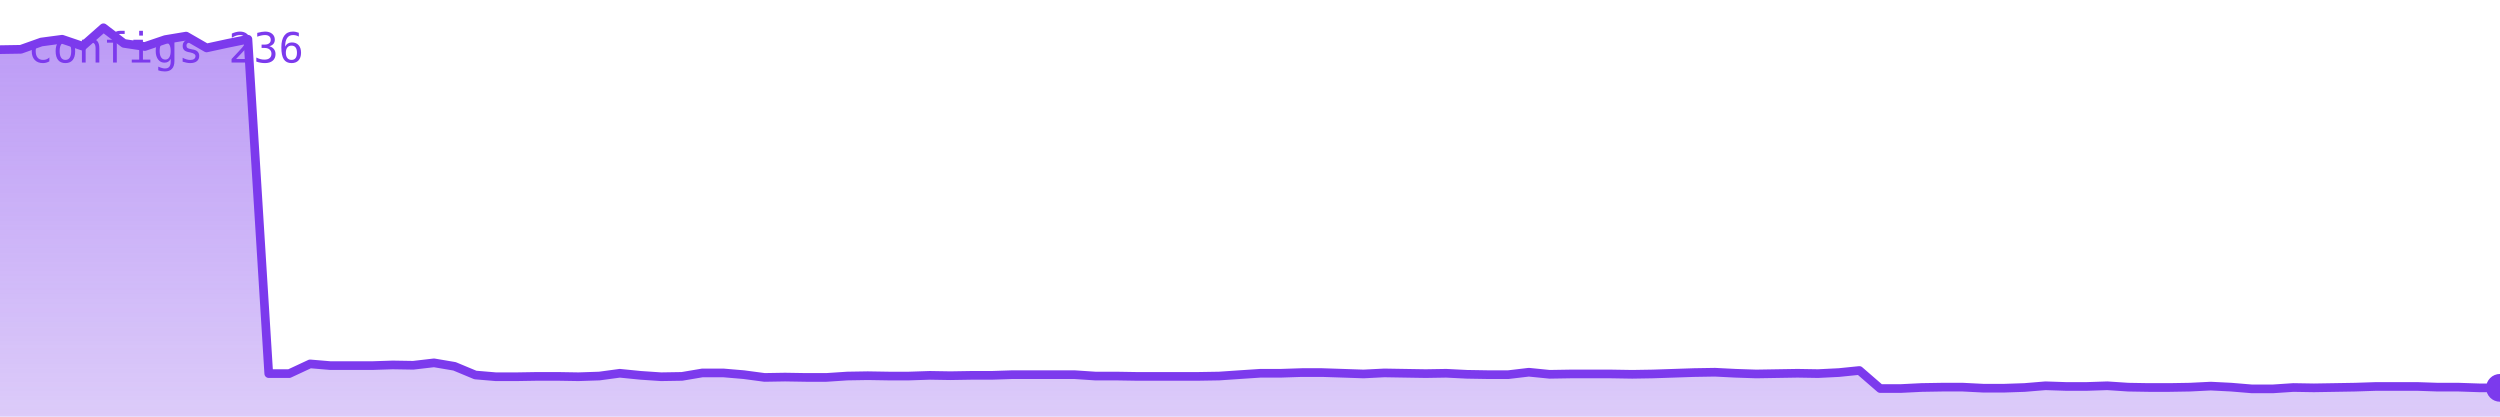
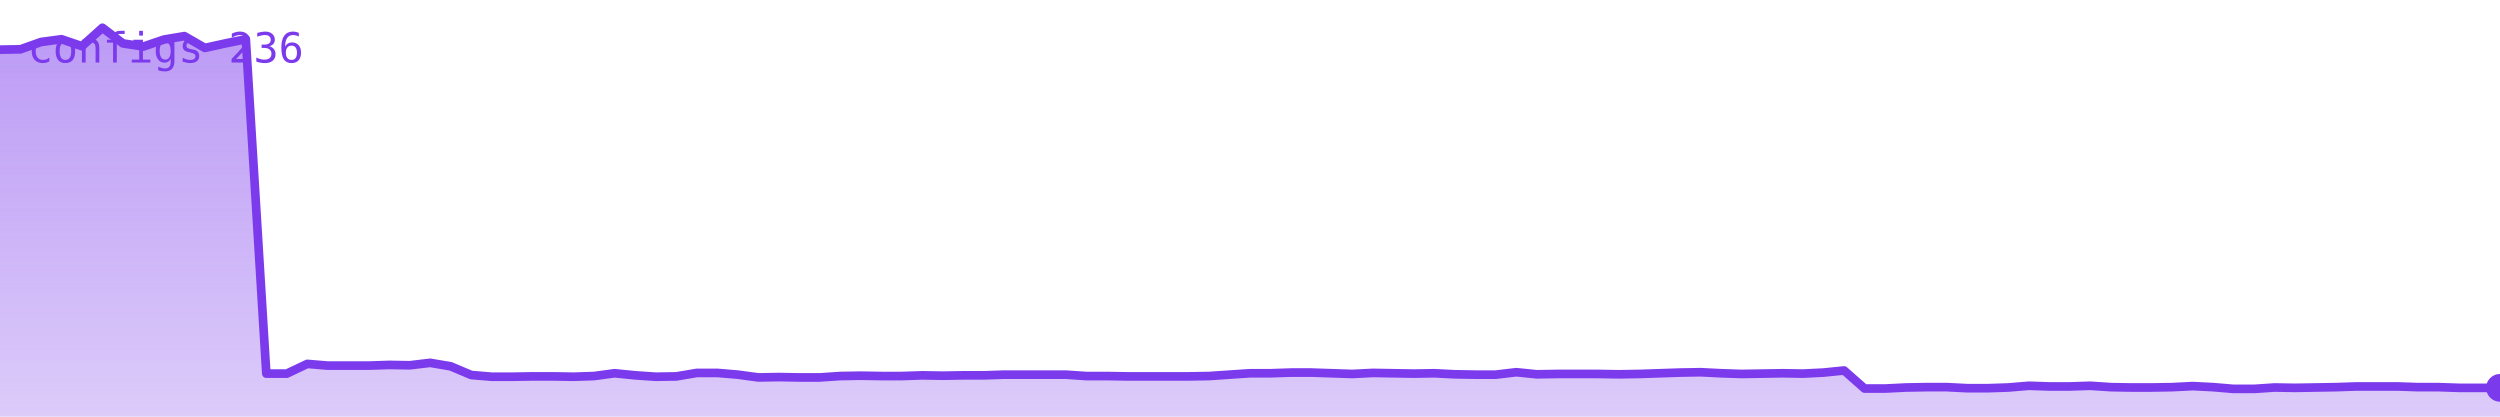
<svg xmlns="http://www.w3.org/2000/svg" viewBox="0 0 720 120" width="720" height="120" role="img" aria-label="configs">
  <defs>
    <linearGradient id="g" x1="0" y1="0" x2="0" y2="1">
      <stop offset="0%" stop-color="#7c3aed" stop-opacity="0.35" />
      <stop offset="100%" stop-color="#7c3aed" stop-opacity="0.02" />
    </linearGradient>
  </defs>
-   <polygon points="0,120 0.0,14.3 6.0,14.2 11.9,12.1 17.9,11.3 23.8,13.3 29.8,8.0 35.7,12.5 41.7,13.4 47.6,11.4 53.6,10.4 59.5,13.8 65.5,12.5 71.4,11.3 77.4,107.6 83.3,107.6 89.3,104.8 95.2,105.3 101.2,105.3 107.1,105.3 113.1,105.1 119.0,105.2 125.0,104.5 130.9,105.5 136.9,108.0 142.8,108.5 148.8,108.5 154.7,108.4 160.7,108.4 166.6,108.5 172.6,108.3 178.5,107.5 184.5,108.1 190.4,108.5 196.4,108.4 202.3,107.4 208.3,107.4 214.2,107.9 220.2,108.7 226.1,108.6 232.1,108.7 238.0,108.7 244.0,108.3 249.9,108.2 255.9,108.3 261.8,108.3 267.8,108.1 273.7,108.2 279.7,108.1 285.6,108.1 291.6,107.9 297.5,107.9 303.5,107.9 309.4,107.9 315.4,108.3 321.3,108.3 327.3,108.4 333.2,108.4 339.2,108.4 345.1,108.4 351.1,108.3 357.0,107.9 363.0,107.5 368.9,107.5 374.9,107.3 380.8,107.3 386.8,107.5 392.7,107.7 398.7,107.4 404.6,107.5 410.6,107.6 416.5,107.5 422.5,107.8 428.4,107.9 434.4,107.9 440.3,107.2 446.3,107.8 452.2,107.7 458.2,107.7 464.1,107.7 470.1,107.8 476.0,107.7 482.0,107.5 487.9,107.3 493.9,107.2 499.8,107.5 505.8,107.7 511.7,107.6 517.7,107.5 523.6,107.6 529.6,107.3 535.5,106.7 541.5,111.9 547.4,111.9 553.4,111.6 559.3,111.5 565.3,111.5 571.2,111.8 577.2,111.8 583.1,111.6 589.1,111.1 595.0,111.3 601.0,111.3 606.9,111.1 612.9,111.5 618.8,111.6 624.8,111.6 630.7,111.5 636.7,111.2 642.6,111.5 648.6,112.0 654.5,112.0 660.5,111.6 666.4,111.7 672.4,111.6 678.3,111.5 684.3,111.3 690.2,111.3 696.2,111.3 702.1,111.5 708.1,111.5 714.0,111.7 720.0,111.7 720,120" fill="#7c3aed" opacity="0.25" />
-   <polygon points="0,120 0.0,14.3 6.0,14.2 11.9,12.1 17.9,11.3 23.8,13.3 29.8,8.0 35.7,12.5 41.7,13.4 47.6,11.4 53.6,10.4 59.5,13.8 65.5,12.5 71.4,11.3 77.4,107.6 83.3,107.6 89.3,104.8 95.2,105.3 101.2,105.3 107.1,105.3 113.1,105.1 119.0,105.2 125.0,104.5 130.9,105.5 136.9,108.0 142.8,108.5 148.8,108.5 154.7,108.4 160.7,108.4 166.6,108.5 172.6,108.3 178.5,107.5 184.5,108.1 190.4,108.5 196.4,108.4 202.3,107.4 208.3,107.4 214.2,107.9 220.2,108.7 226.1,108.6 232.1,108.7 238.0,108.7 244.0,108.3 249.9,108.2 255.9,108.3 261.8,108.3 267.8,108.1 273.7,108.2 279.7,108.1 285.6,108.1 291.6,107.9 297.5,107.9 303.5,107.9 309.4,107.9 315.4,108.3 321.3,108.3 327.3,108.4 333.2,108.4 339.2,108.4 345.1,108.4 351.1,108.3 357.0,107.9 363.0,107.5 368.9,107.5 374.9,107.3 380.8,107.3 386.8,107.5 392.7,107.7 398.7,107.4 404.6,107.5 410.6,107.6 416.5,107.5 422.5,107.8 428.4,107.9 434.4,107.9 440.3,107.2 446.3,107.8 452.2,107.7 458.2,107.7 464.1,107.7 470.1,107.8 476.0,107.7 482.0,107.5 487.9,107.3 493.9,107.2 499.8,107.5 505.8,107.7 511.7,107.6 517.7,107.5 523.6,107.6 529.6,107.3 535.5,106.7 541.5,111.9 547.4,111.9 553.4,111.6 559.3,111.5 565.3,111.5 571.2,111.8 577.2,111.8 583.1,111.6 589.1,111.1 595.0,111.3 601.0,111.3 606.9,111.1 612.9,111.5 618.8,111.6 624.8,111.6 630.7,111.5 636.7,111.2 642.6,111.5 648.6,112.0 654.5,112.0 660.5,111.6 666.4,111.7 672.4,111.6 678.3,111.5 684.3,111.3 690.2,111.3 696.2,111.3 702.1,111.5 708.1,111.5 714.0,111.7 720.0,111.7 720,120" fill="url(#g)" />
-   <polyline points="0.0,14.3 6.0,14.2 11.9,12.1 17.9,11.3 23.8,13.3 29.8,8.0 35.7,12.5 41.7,13.4 47.6,11.4 53.6,10.4 59.5,13.8 65.5,12.5 71.4,11.3 77.4,107.6 83.3,107.6 89.3,104.8 95.2,105.3 101.2,105.3 107.1,105.3 113.1,105.1 119.0,105.2 125.0,104.5 130.9,105.5 136.9,108.0 142.8,108.5 148.8,108.5 154.7,108.4 160.7,108.4 166.6,108.5 172.6,108.3 178.5,107.5 184.5,108.1 190.4,108.5 196.4,108.4 202.3,107.4 208.3,107.4 214.2,107.9 220.2,108.7 226.1,108.6 232.1,108.7 238.0,108.7 244.0,108.3 249.9,108.2 255.9,108.3 261.8,108.3 267.8,108.1 273.7,108.2 279.7,108.1 285.6,108.1 291.6,107.9 297.5,107.9 303.5,107.9 309.4,107.9 315.4,108.3 321.3,108.3 327.3,108.4 333.2,108.4 339.2,108.4 345.1,108.4 351.1,108.3 357.0,107.9 363.0,107.5 368.9,107.5 374.9,107.3 380.8,107.3 386.8,107.5 392.7,107.7 398.7,107.4 404.6,107.5 410.6,107.6 416.5,107.5 422.5,107.8 428.4,107.9 434.4,107.9 440.3,107.2 446.3,107.8 452.2,107.7 458.2,107.7 464.1,107.7 470.1,107.8 476.0,107.7 482.0,107.5 487.9,107.3 493.9,107.2 499.8,107.5 505.8,107.7 511.7,107.6 517.7,107.5 523.6,107.6 529.6,107.3 535.5,106.7 541.5,111.9 547.4,111.9 553.4,111.6 559.3,111.5 565.3,111.5 571.2,111.8 577.2,111.8 583.1,111.6 589.1,111.1 595.0,111.3 601.0,111.3 606.9,111.1 612.9,111.5 618.8,111.6 624.8,111.6 630.7,111.5 636.7,111.2 642.6,111.5 648.6,112.0 654.5,112.0 660.5,111.6 666.4,111.7 672.4,111.6 678.3,111.5 684.3,111.3 690.2,111.3 696.2,111.3 702.1,111.5 708.1,111.5 714.0,111.7 720.0,111.7" fill="none" stroke="#7c3aed" stroke-width="2.5" stroke-linejoin="round" stroke-linecap="round" />
+   <polygon points="0,120 0.0,14.3 5.9,14.2 11.8,12.1 17.7,11.3 23.6,13.3 29.5,8.0 35.4,12.5 41.3,13.4 47.2,11.4 53.1,10.4 59.0,13.8 64.9,12.5 70.8,11.3 76.7,107.6 82.6,107.6 88.5,104.8 94.4,105.3 100.3,105.3 106.2,105.3 112.1,105.1 118.0,105.2 123.9,104.5 129.8,105.5 135.7,108.0 141.6,108.5 147.5,108.5 153.4,108.4 159.3,108.4 165.2,108.5 171.1,108.3 177.0,107.5 183.0,108.1 188.9,108.5 194.8,108.4 200.7,107.4 206.6,107.4 212.5,107.9 218.4,108.7 224.3,108.6 230.2,108.7 236.1,108.7 242.0,108.3 247.9,108.2 253.8,108.3 259.7,108.3 265.6,108.1 271.5,108.2 277.4,108.1 283.3,108.1 289.2,107.9 295.1,107.9 301.0,107.9 306.9,107.9 312.8,108.3 318.7,108.3 324.6,108.4 330.5,108.4 336.4,108.4 342.3,108.4 348.2,108.3 354.1,107.9 360.0,107.5 365.9,107.5 371.8,107.3 377.7,107.3 383.6,107.5 389.5,107.7 395.4,107.4 401.3,107.5 407.2,107.6 413.1,107.5 419.0,107.8 424.9,107.9 430.8,107.9 436.7,107.2 442.6,107.8 448.5,107.7 454.4,107.7 460.3,107.7 466.2,107.8 472.1,107.7 478.0,107.5 483.9,107.3 489.8,107.2 495.7,107.5 501.6,107.7 507.5,107.6 513.4,107.5 519.3,107.6 525.2,107.3 531.1,106.7 537.0,111.9 543.0,111.9 548.9,111.6 554.8,111.5 560.7,111.5 566.6,111.8 572.5,111.8 578.4,111.6 584.3,111.1 590.2,111.3 596.1,111.3 602.0,111.1 607.9,111.5 613.8,111.6 619.7,111.6 625.6,111.5 631.5,111.2 637.4,111.5 643.3,112.0 649.2,112.0 655.1,111.6 661.0,111.7 666.9,111.6 672.8,111.5 678.7,111.3 684.6,111.3 690.5,111.3 696.4,111.5 702.3,111.5 708.2,111.7 714.1,111.7 720.0,111.7 720,120" fill="#7c3aed" opacity="0.25" />
+   <polygon points="0,120 0.0,14.3 5.9,14.2 11.8,12.1 17.7,11.3 23.6,13.3 29.5,8.0 35.4,12.5 41.3,13.4 47.2,11.4 53.1,10.4 59.0,13.8 64.9,12.5 70.8,11.3 76.7,107.6 82.6,107.6 88.5,104.8 94.4,105.3 100.3,105.3 106.2,105.3 112.1,105.1 118.0,105.2 123.9,104.5 129.8,105.5 135.7,108.0 141.6,108.5 147.5,108.5 153.4,108.4 159.3,108.4 165.2,108.5 171.1,108.3 177.0,107.5 183.0,108.1 188.9,108.5 194.8,108.4 200.7,107.4 206.6,107.4 212.5,107.9 218.4,108.7 224.3,108.6 230.2,108.7 236.1,108.7 242.0,108.3 247.9,108.2 253.8,108.3 259.7,108.3 265.6,108.1 271.5,108.2 277.4,108.1 283.3,108.1 289.2,107.9 295.1,107.9 301.0,107.9 306.9,107.9 312.8,108.3 318.7,108.3 324.6,108.4 330.5,108.4 336.4,108.4 342.3,108.4 348.2,108.3 354.1,107.9 360.0,107.5 365.9,107.5 371.8,107.3 377.7,107.3 383.6,107.5 389.5,107.7 395.4,107.4 401.3,107.5 407.2,107.6 413.1,107.5 419.0,107.8 424.9,107.9 430.8,107.9 436.7,107.2 442.6,107.8 448.5,107.7 454.4,107.7 460.3,107.7 466.2,107.8 472.1,107.7 478.0,107.5 483.9,107.3 489.8,107.2 495.7,107.5 501.6,107.7 507.5,107.6 513.4,107.5 519.3,107.6 525.2,107.3 531.1,106.7 537.0,111.9 543.0,111.9 548.9,111.6 554.8,111.5 560.7,111.5 566.6,111.8 572.5,111.8 578.4,111.6 584.3,111.1 590.2,111.3 596.1,111.3 602.0,111.1 607.9,111.5 613.8,111.6 619.7,111.6 625.6,111.5 631.5,111.2 637.4,111.5 643.3,112.0 649.2,112.0 655.1,111.6 661.0,111.7 666.9,111.6 672.8,111.5 678.7,111.3 684.6,111.3 690.5,111.3 696.4,111.5 702.3,111.5 708.2,111.7 714.1,111.7 720.0,111.7 720,120" fill="url(#g)" />
+   <polyline points="0.0,14.3 5.9,14.2 11.8,12.1 17.7,11.3 23.6,13.3 29.5,8.0 35.4,12.5 41.3,13.4 47.2,11.4 53.1,10.4 59.0,13.8 64.9,12.5 70.8,11.3 76.7,107.6 82.6,107.6 88.5,104.8 94.4,105.3 100.3,105.3 106.2,105.3 112.1,105.1 118.0,105.2 123.9,104.5 129.8,105.5 135.7,108.0 141.6,108.5 147.5,108.5 153.4,108.4 159.3,108.4 165.2,108.5 171.1,108.3 177.0,107.5 183.0,108.1 188.9,108.5 194.8,108.4 200.7,107.4 206.6,107.4 212.5,107.9 218.4,108.7 224.3,108.6 230.2,108.7 236.1,108.7 242.0,108.3 247.9,108.2 253.8,108.3 259.7,108.3 265.6,108.1 271.5,108.2 277.4,108.1 283.3,108.1 289.2,107.9 295.1,107.9 301.0,107.9 306.9,107.9 312.8,108.3 318.7,108.3 324.6,108.4 330.5,108.4 336.4,108.4 342.3,108.4 348.2,108.3 354.1,107.9 360.0,107.5 365.9,107.5 371.8,107.3 377.7,107.3 383.6,107.5 389.5,107.7 395.4,107.4 401.3,107.5 407.2,107.6 413.1,107.5 419.0,107.8 424.9,107.9 430.8,107.9 436.7,107.2 442.6,107.8 448.5,107.7 454.4,107.7 460.3,107.7 466.2,107.8 472.1,107.7 478.0,107.5 483.9,107.3 489.8,107.2 495.7,107.5 501.6,107.7 507.5,107.6 513.4,107.5 519.3,107.6 525.2,107.3 531.1,106.7 537.0,111.9 543.0,111.9 548.9,111.6 554.8,111.5 560.7,111.5 566.6,111.8 572.5,111.8 578.4,111.6 584.3,111.1 590.2,111.3 596.1,111.3 602.0,111.1 607.9,111.5 613.8,111.6 619.7,111.6 625.6,111.5 631.5,111.2 637.4,111.5 643.3,112.0 649.2,112.0 655.1,111.6 661.0,111.7 666.9,111.6 672.8,111.5 678.7,111.3 684.6,111.3 690.5,111.3 696.4,111.5 702.3,111.5 708.2,111.7 714.1,111.7 720.0,111.7" fill="none" stroke="#7c3aed" stroke-width="2.5" stroke-linejoin="round" stroke-linecap="round" />
  <circle cx="720.0" cy="111.7" r="4" fill="#7c3aed" />
  <text x="8" y="18" font-family="monospace" font-size="12" fill="#7c3aed">configs 236</text>
</svg>
